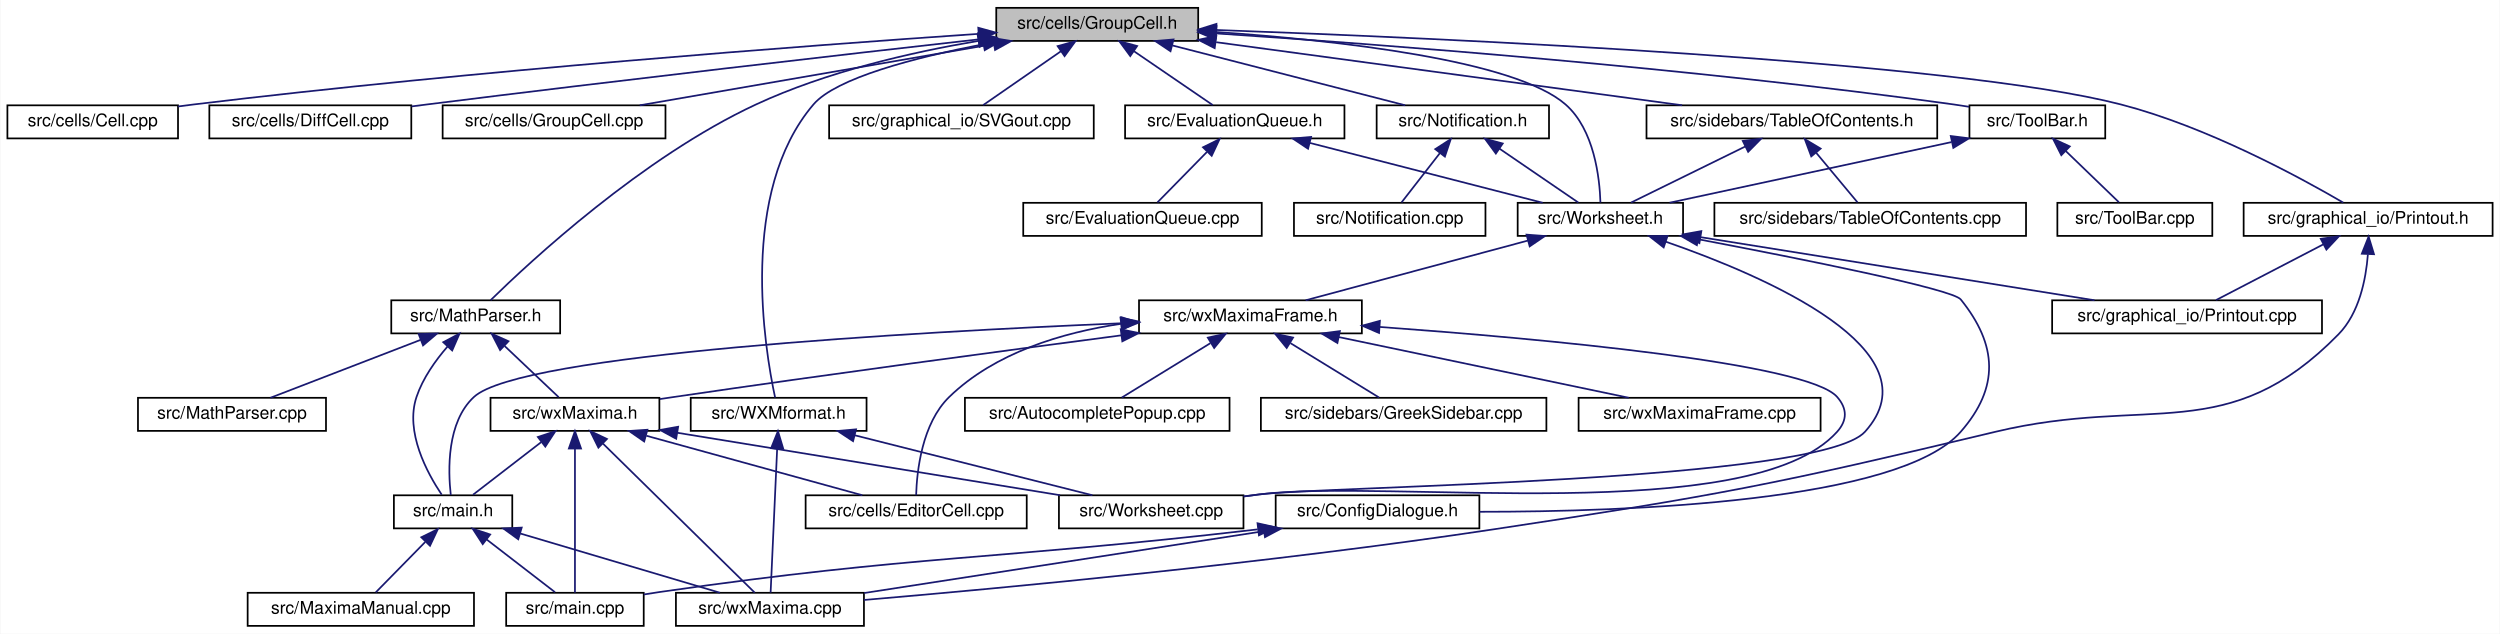
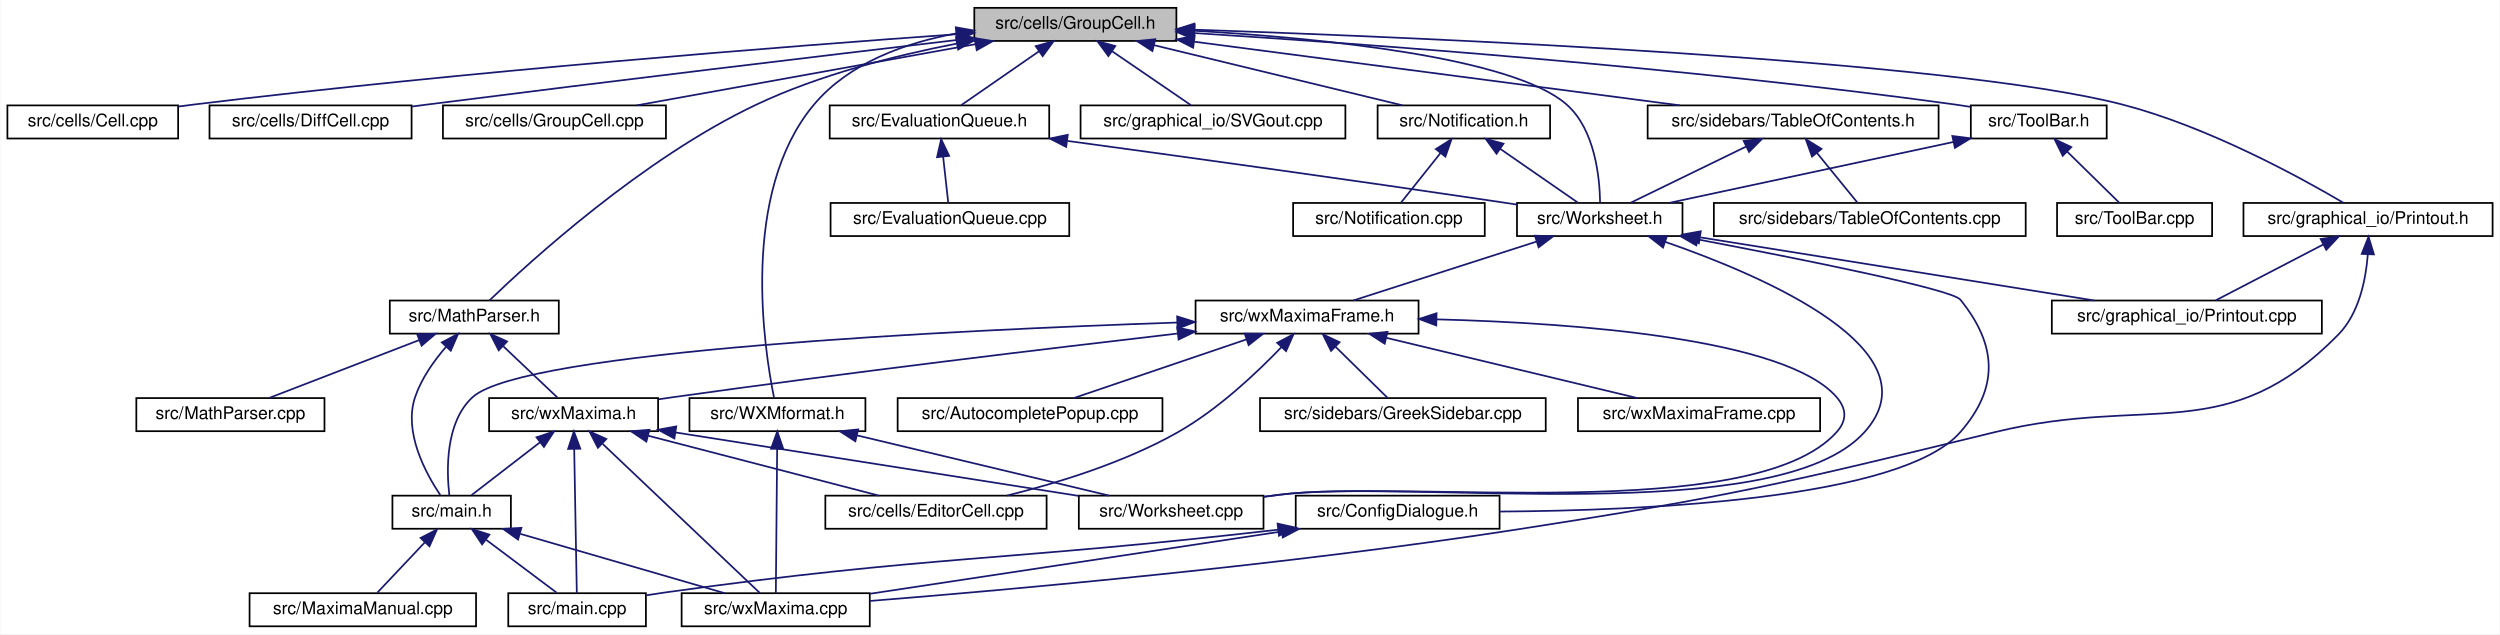
- <svg xmlns="http://www.w3.org/2000/svg" xmlns:xlink="http://www.w3.org/1999/xlink" width="1436pt" height="364pt" viewBox="0.00 0.00 1435.50 364.00">
+ <svg xmlns="http://www.w3.org/2000/svg" xmlns:xlink="http://www.w3.org/1999/xlink" width="1435pt" height="364pt" viewBox="0.00 0.00 1434.50 364.00">
  <g id="graph0" class="graph" transform="scale(1 1) rotate(0) translate(4 360)">
-     <polygon fill="white" stroke="transparent" points="-4,4 -4,-360 1431.5,-360 1431.5,4 -4,4" />
+     <polygon fill="white" stroke="transparent" points="-4,4 -4,-360 1430.5,-360 1430.5,4 -4,4" />
    <g id="node1" class="node">
      <g id="a_node1">
        <a xlink:title="This file defines the class GroupCell that bundles input and output in the worksheet.">
-           <polygon fill="#bfbfbf" stroke="black" points="568,-336.5 568,-355.5 684,-355.5 684,-336.5 568,-336.5" />
-           <text text-anchor="middle" x="626" y="-343.5" font-family="Helvetica,sans-Serif" font-size="10.00">src/cells/GroupCell.h</text>
+           <polygon fill="#bfbfbf" stroke="black" points="555,-336.5 555,-355.5 671,-355.5 671,-336.5 555,-336.5" />
+           <text text-anchor="middle" x="613" y="-343.5" font-family="Helvetica,sans-Serif" font-size="10.00">src/cells/GroupCell.h</text>
        </a>
      </g>
    </g>
    <g id="node2" class="node">
      <g id="a_node2">
        <a xlink:href="Cell_8cpp.html" target="_top" xlink:title="This file defines the class Cell.">
          <polygon fill="white" stroke="black" points="0,-280.5 0,-299.5 98,-299.5 98,-280.5 0,-280.5" />
          <text text-anchor="middle" x="49" y="-287.5" font-family="Helvetica,sans-Serif" font-size="10.00">src/cells/Cell.cpp</text>
        </a>
      </g>
    </g>
    <g id="edge1" class="edge">
-       <path fill="none" stroke="midnightblue" d="M557.67,-340.55C458.28,-333.74 268.08,-319.46 107,-300 104.07,-299.65 101.05,-299.26 98.02,-298.84" />
-       <polygon fill="midnightblue" stroke="midnightblue" points="557.67,-344.06 567.88,-341.25 558.14,-337.07 557.67,-344.06" />
+       <path fill="none" stroke="midnightblue" d="M544.82,-340.36C447.49,-333.4 263.21,-319.05 107,-300 104.07,-299.64 101.05,-299.25 98.02,-298.84" />
+       <polygon fill="midnightblue" stroke="midnightblue" points="544.59,-343.85 554.82,-341.07 545.09,-336.87 544.59,-343.85" />
    </g>
    <g id="node3" class="node">
      <g id="a_node3">
        <a xlink:href="DiffCell_8cpp.html" target="_top" xlink:title="This file defines the class DiffCell.">
          <polygon fill="white" stroke="black" points="116,-280.5 116,-299.5 232,-299.5 232,-280.5 116,-280.5" />
          <text text-anchor="middle" x="174" y="-287.5" font-family="Helvetica,sans-Serif" font-size="10.00">src/cells/DiffCell.cpp</text>
        </a>
      </g>
    </g>
    <g id="edge2" class="edge">
-       <path fill="none" stroke="midnightblue" d="M557.86,-337.39C480.89,-328.72 351.87,-313.92 241,-300 238.09,-299.63 235.11,-299.25 232.1,-298.87" />
-       <polygon fill="midnightblue" stroke="midnightblue" points="557.58,-340.88 567.91,-338.53 558.37,-333.93 557.58,-340.88" />
+       <path fill="none" stroke="midnightblue" d="M544.78,-337.02C470.14,-328.23 347.01,-313.53 241,-300 238.09,-299.63 235.11,-299.24 232.1,-298.85" />
+       <polygon fill="midnightblue" stroke="midnightblue" points="544.64,-340.53 554.98,-338.22 545.46,-333.58 544.64,-340.53" />
    </g>
    <g id="node4" class="node">
      <g id="a_node4">
        <a xlink:href="GroupCell_8cpp.html" target="_top" xlink:title="This file defines the class GroupCell.">
          <polygon fill="white" stroke="black" points="250,-280.5 250,-299.5 378,-299.5 378,-280.5 250,-280.5" />
          <text text-anchor="middle" x="314" y="-287.5" font-family="Helvetica,sans-Serif" font-size="10.00">src/cells/GroupCell.cpp</text>
        </a>
      </g>
    </g>
    <g id="edge3" class="edge">
-       <path fill="none" stroke="midnightblue" d="M566.65,-334.73C507.69,-324.52 418.34,-309.06 363.21,-299.52" />
-       <polygon fill="midnightblue" stroke="midnightblue" points="566.11,-338.19 576.56,-336.44 567.31,-331.29 566.11,-338.19" />
+       <path fill="none" stroke="midnightblue" d="M555.77,-334.66C499.26,-324.46 413.88,-309.04 361.16,-299.52" />
+       <polygon fill="midnightblue" stroke="midnightblue" points="555.16,-338.11 565.62,-336.44 556.4,-331.22 555.16,-338.11" />
    </g>
    <g id="node5" class="node">
      <g id="a_node5">
        <a xlink:href="EvaluationQueue_8h.html" target="_top" xlink:title="The evaluation queue.">
-           <polygon fill="white" stroke="black" points="642,-280.5 642,-299.5 768,-299.5 768,-280.5 642,-280.5" />
-           <text text-anchor="middle" x="705" y="-287.5" font-family="Helvetica,sans-Serif" font-size="10.00">src/EvaluationQueue.h</text>
+           <polygon fill="white" stroke="black" points="472,-280.5 472,-299.5 598,-299.5 598,-280.5 472,-280.5" />
+           <text text-anchor="middle" x="535" y="-287.5" font-family="Helvetica,sans-Serif" font-size="10.00">src/EvaluationQueue.h</text>
        </a>
      </g>
    </g>
    <g id="edge4" class="edge">
-       <path fill="none" stroke="midnightblue" d="M647.03,-330.62C661.47,-320.76 680.14,-307.99 692.34,-299.65" />
-       <polygon fill="midnightblue" stroke="midnightblue" points="644.97,-327.79 638.69,-336.32 648.92,-333.57 644.97,-327.79" />
+       <path fill="none" stroke="midnightblue" d="M592.23,-330.62C577.98,-320.76 559.54,-307.99 547.5,-299.65" />
+       <polygon fill="midnightblue" stroke="midnightblue" points="590.25,-333.51 600.47,-336.32 594.24,-327.75 590.25,-333.51" />
    </g>
    <g id="node7" class="node">
      <g id="a_node7">
        <a xlink:href="Worksheet_8h.html" target="_top" xlink:title="This file defines the class Worksheet.">
-           <polygon fill="white" stroke="black" points="867.5,-224.5 867.5,-243.5 962.5,-243.5 962.5,-224.5 867.5,-224.5" />
-           <text text-anchor="middle" x="915" y="-231.5" font-family="Helvetica,sans-Serif" font-size="10.00">src/Worksheet.h</text>
+           <polygon fill="white" stroke="black" points="866.5,-224.5 866.5,-243.5 961.5,-243.5 961.5,-224.5 866.5,-224.5" />
+           <text text-anchor="middle" x="914" y="-231.5" font-family="Helvetica,sans-Serif" font-size="10.00">src/Worksheet.h</text>
        </a>
      </g>
    </g>
    <g id="edge45" class="edge">
-       <path fill="none" stroke="midnightblue" d="M694.32,-341.62C763.98,-336.81 865.84,-325.53 895,-300 911.52,-285.54 914.59,-257.78 915.04,-243.68" />
-       <polygon fill="midnightblue" stroke="midnightblue" points="694.03,-338.14 684.29,-342.29 694.5,-345.12 694.03,-338.14" />
+       <path fill="none" stroke="midnightblue" d="M681.37,-342.33C754.48,-338.07 864.09,-327.24 895,-300 911.41,-285.54 914,-257.78 914.2,-243.68" />
+       <polygon fill="midnightblue" stroke="midnightblue" points="681.09,-338.84 671.3,-342.88 681.48,-345.83 681.09,-338.84" />
    </g>
    <g id="node21" class="node">
      <g id="a_node21">
-         <a xlink:href="SVGout_8cpp.html" target="_top" xlink:title="This file defines the class Svgout that renders math as scalable vector graphics.">
-           <polygon fill="white" stroke="black" points="472,-280.5 472,-299.5 624,-299.5 624,-280.5 472,-280.5" />
-           <text text-anchor="middle" x="548" y="-287.5" font-family="Helvetica,sans-Serif" font-size="10.00">src/graphical_io/SVGout.cpp</text>
+         <a xlink:href="Printout_8h.html" target="_top" xlink:title="This file declares the class MathPrintOut.">
+           <polygon fill="white" stroke="black" points="1283.5,-224.5 1283.5,-243.5 1426.5,-243.5 1426.5,-224.5 1283.5,-224.5" />
+           <text text-anchor="middle" x="1355" y="-231.5" font-family="Helvetica,sans-Serif" font-size="10.00">src/graphical_io/Printout.h</text>
        </a>
      </g>
    </g>
    <g id="edge28" class="edge">
-       <path fill="none" stroke="midnightblue" d="M605.23,-330.62C590.98,-320.76 572.54,-307.99 560.5,-299.65" />
-       <polygon fill="midnightblue" stroke="midnightblue" points="603.25,-333.51 613.47,-336.32 607.24,-327.75 603.25,-333.51" />
+       <path fill="none" stroke="midnightblue" d="M681.43,-342.94C816.98,-338.35 1115.03,-325.62 1214,-300 1263.06,-287.3 1316.1,-258.2 1340.82,-243.63" />
+       <polygon fill="midnightblue" stroke="midnightblue" points="681.05,-339.45 671.18,-343.28 681.29,-346.44 681.05,-339.45" />
    </g>
    <g id="node22" class="node">
      <g id="a_node22">
-         <a xlink:href="Printout_8h.html" target="_top" xlink:title="This file declares the class MathPrintOut.">
-           <polygon fill="white" stroke="black" points="1284.5,-224.5 1284.5,-243.5 1427.5,-243.5 1427.5,-224.5 1284.5,-224.5" />
-           <text text-anchor="middle" x="1356" y="-231.5" font-family="Helvetica,sans-Serif" font-size="10.00">src/graphical_io/Printout.h</text>
-         </a>
-       </g>
-     </g>
-     <g id="edge29" class="edge">
-       <path fill="none" stroke="midnightblue" d="M694.44,-342.78C827.73,-337.97 1117.51,-324.93 1214,-300 1263.35,-287.25 1316.8,-258.17 1341.71,-243.62" />
-       <polygon fill="midnightblue" stroke="midnightblue" points="694.22,-339.29 684.35,-343.14 694.47,-346.28 694.22,-339.29" />
+         <a xlink:href="SVGout_8cpp.html" target="_top" xlink:title="This file defines the class Svgout that renders math as scalable vector graphics.">
+           <polygon fill="white" stroke="black" points="616,-280.5 616,-299.5 768,-299.5 768,-280.5 616,-280.5" />
+           <text text-anchor="middle" x="692" y="-287.5" font-family="Helvetica,sans-Serif" font-size="10.00">src/graphical_io/SVGout.cpp</text>
+         </a>
+       </g>
+     </g>
+     <g id="edge31" class="edge">
+       <path fill="none" stroke="midnightblue" d="M634.03,-330.62C648.47,-320.76 667.14,-307.99 679.34,-299.65" />
+       <polygon fill="midnightblue" stroke="midnightblue" points="631.97,-327.79 625.69,-336.32 635.92,-333.57 631.97,-327.79" />
    </g>
    <g id="node23" class="node">
      <g id="a_node23">
        <a xlink:href="MathParser_8h.html" target="_top" xlink:title="The header file for the xml cell parser.">
-           <polygon fill="white" stroke="black" points="220.5,-168.5 220.5,-187.5 317.5,-187.5 317.5,-168.5 220.5,-168.5" />
-           <text text-anchor="middle" x="269" y="-175.5" font-family="Helvetica,sans-Serif" font-size="10.00">src/MathParser.h</text>
+           <polygon fill="white" stroke="black" points="219.5,-168.5 219.5,-187.5 316.5,-187.5 316.5,-168.5 219.5,-168.5" />
+           <text text-anchor="middle" x="268" y="-175.5" font-family="Helvetica,sans-Serif" font-size="10.00">src/MathParser.h</text>
        </a>
      </g>
    </g>
    <g id="edge32" class="edge">
-       <path fill="none" stroke="midnightblue" d="M557.61,-336.49C518.87,-329.93 470.25,-318.71 430,-300 364.68,-269.64 300.23,-209.79 277.55,-187.57" />
-       <polygon fill="midnightblue" stroke="midnightblue" points="557.31,-339.99 567.74,-338.14 558.44,-333.08 557.31,-339.99" />
+       <path fill="none" stroke="midnightblue" d="M544.7,-334.93C509.32,-328.06 466.08,-317.04 430,-300 364.61,-269.11 299.56,-209.58 276.64,-187.51" />
+       <polygon fill="midnightblue" stroke="midnightblue" points="544.46,-338.44 554.94,-336.84 545.75,-331.56 544.46,-338.44" />
    </g>
    <g id="node25" class="node">
      <g id="a_node25">
        <a xlink:href="Notification_8h.html" target="_top" xlink:title="This file defines the class Notification.">
          <polygon fill="white" stroke="black" points="786.5,-280.5 786.5,-299.5 885.5,-299.5 885.5,-280.5 786.5,-280.5" />
          <text text-anchor="middle" x="836" y="-287.5" font-family="Helvetica,sans-Serif" font-size="10.00">src/Notification.h</text>
        </a>
      </g>
    </g>
    <g id="edge36" class="edge">
-       <path fill="none" stroke="midnightblue" d="M669.19,-333.89C708.85,-323.7 766.77,-308.8 802.88,-299.52" />
-       <polygon fill="midnightblue" stroke="midnightblue" points="668.09,-330.56 659.28,-336.44 669.83,-337.34 668.09,-330.56" />
+       <path fill="none" stroke="midnightblue" d="M658.06,-334.09C700.19,-323.89 762.24,-308.86 800.83,-299.52" />
+       <polygon fill="midnightblue" stroke="midnightblue" points="657.23,-330.69 648.34,-336.44 658.88,-337.49 657.23,-330.69" />
    </g>
    <g id="node27" class="node">
      <g id="a_node27">
        <a xlink:href="TableOfContents_8h.html" target="_top" xlink:title="This file contains the definition of the class TableOfContents that handles the table of contents pan...">
          <polygon fill="white" stroke="black" points="941.5,-280.5 941.5,-299.5 1108.5,-299.5 1108.5,-280.5 941.5,-280.5" />
          <text text-anchor="middle" x="1025" y="-287.5" font-family="Helvetica,sans-Serif" font-size="10.00">src/sidebars/TableOfContents.h</text>
        </a>
      </g>
    </g>
    <g id="edge39" class="edge">
-       <path fill="none" stroke="midnightblue" d="M694.31,-335.76C769.4,-325.59 889.05,-309.4 961.97,-299.53" />
-       <polygon fill="midnightblue" stroke="midnightblue" points="693.46,-332.34 684.02,-337.15 694.4,-339.28 693.46,-332.34" />
+       <path fill="none" stroke="midnightblue" d="M681.28,-336.05C758.7,-325.9 883.99,-309.48 960.01,-299.52" />
+       <polygon fill="midnightblue" stroke="midnightblue" points="680.62,-332.61 671.16,-337.38 681.53,-339.55 680.62,-332.61" />
    </g>
    <g id="node29" class="node">
      <g id="a_node29">
        <a xlink:href="ToolBar_8h.html" target="_top" xlink:title="This file declares the class ToolBar that represents wxMaxima's main tool bar.">
          <polygon fill="white" stroke="black" points="1127,-280.5 1127,-299.5 1205,-299.5 1205,-280.5 1127,-280.5" />
          <text text-anchor="middle" x="1166" y="-287.5" font-family="Helvetica,sans-Serif" font-size="10.00">src/ToolBar.h</text>
        </a>
      </g>
    </g>
    <g id="edge42" class="edge">
-       <path fill="none" stroke="midnightblue" d="M694.22,-340.8C789.41,-334.47 967.38,-320.96 1118,-300 1120.86,-299.6 1123.8,-299.15 1126.76,-298.67" />
-       <polygon fill="midnightblue" stroke="midnightblue" points="693.89,-337.31 684.14,-341.46 694.35,-344.3 693.89,-337.31" />
+       <path fill="none" stroke="midnightblue" d="M681.14,-341.02C778.38,-334.87 962.41,-321.47 1118,-300 1120.86,-299.61 1123.8,-299.16 1126.76,-298.68" />
+       <polygon fill="midnightblue" stroke="midnightblue" points="680.91,-337.53 671.14,-341.65 681.34,-344.52 680.91,-337.53" />
    </g>
    <g id="node31" class="node">
      <g id="a_node31">
        <a xlink:href="WXMformat_8h_source.html" target="_top" xlink:title=" ">
-           <polygon fill="white" stroke="black" points="392.5,-112.5 392.5,-131.5 493.5,-131.5 493.5,-112.5 392.5,-112.5" />
-           <text text-anchor="middle" x="443" y="-119.5" font-family="Helvetica,sans-Serif" font-size="10.00">src/WXMformat.h</text>
+           <polygon fill="white" stroke="black" points="391.5,-112.5 391.5,-131.5 492.5,-131.5 492.5,-112.5 391.5,-112.5" />
+           <text text-anchor="middle" x="442" y="-119.5" font-family="Helvetica,sans-Serif" font-size="10.00">src/WXMformat.h</text>
        </a>
      </g>
    </g>
    <g id="edge46" class="edge">
-       <path fill="none" stroke="midnightblue" d="M560.66,-334.61C521.14,-326.93 475.96,-315.18 463,-300 420.01,-249.68 434.92,-159.8 440.97,-131.67" />
-       <polygon fill="midnightblue" stroke="midnightblue" points="560.08,-338.06 570.56,-336.47 561.38,-331.18 560.08,-338.06" />
+       <path fill="none" stroke="midnightblue" d="M544.92,-340.87C515.42,-335.45 483.11,-323.94 463,-300 420.4,-249.3 434.35,-159.68 440.07,-131.64" />
+       <polygon fill="midnightblue" stroke="midnightblue" points="544.36,-344.33 554.79,-342.48 545.48,-337.42 544.36,-344.33" />
    </g>
    <g id="node6" class="node">
      <g id="a_node6">
        <a xlink:href="EvaluationQueue_8cpp.html" target="_top" xlink:title="This file defines the class EvaluationQueue.">
-           <polygon fill="white" stroke="black" points="583.5,-224.5 583.5,-243.5 720.5,-243.5 720.5,-224.5 583.5,-224.5" />
-           <text text-anchor="middle" x="652" y="-231.5" font-family="Helvetica,sans-Serif" font-size="10.00">src/EvaluationQueue.cpp</text>
+           <polygon fill="white" stroke="black" points="472.5,-224.5 472.5,-243.5 609.5,-243.5 609.5,-224.5 472.5,-224.5" />
+           <text text-anchor="middle" x="541" y="-231.5" font-family="Helvetica,sans-Serif" font-size="10.00">src/EvaluationQueue.cpp</text>
        </a>
      </g>
    </g>
    <g id="edge5" class="edge">
-       <path fill="none" stroke="midnightblue" d="M689.02,-272.72C679.68,-263.2 668.25,-251.56 660.59,-243.75" />
-       <polygon fill="midnightblue" stroke="midnightblue" points="686.75,-275.4 696.25,-280.08 691.74,-270.49 686.75,-275.4" />
+       <path fill="none" stroke="midnightblue" d="M537.1,-270.1C538.1,-261.14 539.24,-250.86 540.03,-243.75" />
+       <polygon fill="midnightblue" stroke="midnightblue" points="533.62,-269.76 535.99,-280.08 540.57,-270.53 533.62,-269.76" />
    </g>
    <g id="edge6" class="edge">
-       <path fill="none" stroke="midnightblue" d="M748.19,-277.89C787.85,-267.7 845.77,-252.8 881.88,-243.52" />
-       <polygon fill="midnightblue" stroke="midnightblue" points="747.09,-274.56 738.28,-280.44 748.83,-281.34 747.09,-274.56" />
+       <path fill="none" stroke="midnightblue" d="M608.48,-279.11C673.78,-270.23 771.81,-256.68 857,-244 860.07,-243.54 863.24,-243.06 866.42,-242.58" />
+       <polygon fill="midnightblue" stroke="midnightblue" points="607.72,-275.68 598.28,-280.49 608.66,-282.62 607.72,-275.68" />
    </g>
    <g id="node8" class="node">
      <g id="a_node8">
        <a xlink:href="ConfigDialogue_8h.html" target="_top" xlink:title="The configuration dialog.">
-           <polygon fill="white" stroke="black" points="728.5,-56.5 728.5,-75.5 845.5,-75.5 845.5,-56.5 728.5,-56.5" />
-           <text text-anchor="middle" x="787" y="-63.5" font-family="Helvetica,sans-Serif" font-size="10.00">src/ConfigDialogue.h</text>
+           <polygon fill="white" stroke="black" points="739.5,-56.5 739.5,-75.5 856.5,-75.5 856.5,-56.5 739.5,-56.5" />
+           <text text-anchor="middle" x="798" y="-63.5" font-family="Helvetica,sans-Serif" font-size="10.00">src/ConfigDialogue.h</text>
        </a>
      </g>
    </g>
    <g id="edge7" class="edge">
-       <path fill="none" stroke="midnightblue" d="M971.33,-222.55C1030.96,-211.23 1117.19,-193.96 1122,-188 1143.2,-161.7 1144.24,-137.42 1122,-112 1086.79,-71.75 931.93,-66 845.62,-66.03" />
-       <polygon fill="midnightblue" stroke="midnightblue" points="970.44,-219.16 961.27,-224.46 971.75,-226.04 970.44,-219.16" />
+       <path fill="none" stroke="midnightblue" d="M970.33,-222.55C1029.96,-211.23 1116.19,-193.96 1121,-188 1142.2,-161.7 1143.18,-137.48 1121,-112 1087.41,-73.4 940.23,-66.88 856.61,-66.37" />
+       <polygon fill="midnightblue" stroke="midnightblue" points="969.44,-219.16 960.27,-224.46 970.75,-226.04 969.44,-219.16" />
    </g>
    <g id="node11" class="node">
      <g id="a_node11">
        <a xlink:href="Printout_8cpp.html" target="_top" xlink:title="This file defines the class MathPrintOut.">
-           <polygon fill="white" stroke="black" points="1174.5,-168.5 1174.5,-187.5 1329.5,-187.5 1329.5,-168.5 1174.5,-168.5" />
-           <text text-anchor="middle" x="1252" y="-175.5" font-family="Helvetica,sans-Serif" font-size="10.00">src/graphical_io/Printout.cpp</text>
+           <polygon fill="white" stroke="black" points="1173.5,-168.5 1173.5,-187.5 1328.5,-187.5 1328.5,-168.5 1173.5,-168.5" />
+           <text text-anchor="middle" x="1251" y="-175.5" font-family="Helvetica,sans-Serif" font-size="10.00">src/graphical_io/Printout.cpp</text>
        </a>
      </g>
    </g>
    <g id="edge10" class="edge">
-       <path fill="none" stroke="midnightblue" d="M972.8,-223.74C1036.26,-213.57 1137.29,-197.38 1198.84,-187.52" />
-       <polygon fill="midnightblue" stroke="midnightblue" points="971.89,-220.34 962.57,-225.38 973,-227.25 971.89,-220.34" />
+       <path fill="none" stroke="midnightblue" d="M971.8,-223.74C1035.26,-213.57 1136.29,-197.38 1197.84,-187.52" />
+       <polygon fill="midnightblue" stroke="midnightblue" points="970.89,-220.34 961.57,-225.38 972,-227.25 970.89,-220.34" />
    </g>
    <g id="node12" class="node">
      <g id="a_node12">
+         <a xlink:href="wxMaximaFrame_8h.html" target="_top" xlink:title="This file declares the class wxMaximaFrame.">
+           <polygon fill="white" stroke="black" points="682,-168.5 682,-187.5 810,-187.5 810,-168.5 682,-168.5" />
+           <text text-anchor="middle" x="746" y="-175.5" font-family="Helvetica,sans-Serif" font-size="10.00">src/wxMaximaFrame.h</text>
+         </a>
+       </g>
+     </g>
+     <g id="edge11" class="edge">
+       <path fill="none" stroke="midnightblue" d="M877.61,-221.3C845.96,-211.13 800.83,-196.62 772.5,-187.52" />
+       <polygon fill="midnightblue" stroke="midnightblue" points="876.79,-224.72 887.38,-224.44 878.93,-218.05 876.79,-224.72" />
+     </g>
+     <g id="node19" class="node">
+       <g id="a_node19">
        <a xlink:href="Worksheet_8cpp.html" target="_top" xlink:title="This file defines the class Worksheet.">
-           <polygon fill="white" stroke="black" points="604,-56.5 604,-75.5 710,-75.5 710,-56.5 604,-56.5" />
-           <text text-anchor="middle" x="657" y="-63.5" font-family="Helvetica,sans-Serif" font-size="10.00">src/Worksheet.cpp</text>
-         </a>
-       </g>
-     </g>
-     <g id="edge11" class="edge">
-       <path fill="none" stroke="midnightblue" d="M952.53,-221.18C1010,-201.24 1108.96,-158.53 1067,-112 1040.97,-83.13 757.58,-80.79 719,-76 716.09,-75.64 713.1,-75.25 710.08,-74.85" />
-       <polygon fill="midnightblue" stroke="midnightblue" points="951.36,-217.88 943.01,-224.41 953.6,-224.51 951.36,-217.88" />
-     </g>
-     <g id="node13" class="node">
-       <g id="a_node13">
-         <a xlink:href="wxMaximaFrame_8h.html" target="_top" xlink:title="This file declares the class wxMaximaFrame.">
-           <polygon fill="white" stroke="black" points="650,-168.5 650,-187.5 778,-187.5 778,-168.5 650,-168.5" />
-           <text text-anchor="middle" x="714" y="-175.5" font-family="Helvetica,sans-Serif" font-size="10.00">src/wxMaximaFrame.h</text>
-         </a>
-       </g>
-     </g>
-     <g id="edge12" class="edge">
-       <path fill="none" stroke="midnightblue" d="M873.42,-221.83C835.47,-211.63 780.19,-196.78 745.7,-187.52" />
-       <polygon fill="midnightblue" stroke="midnightblue" points="872.59,-225.23 883.15,-224.44 874.4,-218.47 872.59,-225.23" />
+           <polygon fill="white" stroke="black" points="615,-56.5 615,-75.5 721,-75.5 721,-56.5 615,-56.5" />
+           <text text-anchor="middle" x="668" y="-63.5" font-family="Helvetica,sans-Serif" font-size="10.00">src/Worksheet.cpp</text>
+         </a>
+       </g>
+     </g>
+     <g id="edge27" class="edge">
+       <path fill="none" stroke="midnightblue" d="M951.51,-221.19C1008.95,-201.28 1107.88,-158.6 1066,-112 1015.81,-56.14 804.5,-85.4 730,-76 727.09,-75.63 724.1,-75.24 721.08,-74.84" />
+       <polygon fill="midnightblue" stroke="midnightblue" points="950.34,-217.9 942,-224.42 952.59,-224.53 950.34,-217.9" />
    </g>
    <g id="node9" class="node">
      <g id="a_node9">
        <a xlink:href="main_8cpp.html" target="_top" xlink:title="The file that defines the starting point of the program.">
-           <polygon fill="white" stroke="black" points="286.5,-0.5 286.5,-19.5 365.5,-19.5 365.5,-0.5 286.5,-0.5" />
-           <text text-anchor="middle" x="326" y="-7.5" font-family="Helvetica,sans-Serif" font-size="10.00">src/main.cpp</text>
+           <polygon fill="white" stroke="black" points="287.5,-0.5 287.5,-19.5 366.5,-19.5 366.5,-0.5 287.5,-0.5" />
+           <text text-anchor="middle" x="327" y="-7.5" font-family="Helvetica,sans-Serif" font-size="10.00">src/main.cpp</text>
        </a>
      </g>
    </g>
    <g id="edge8" class="edge">
-       <path fill="none" stroke="midnightblue" d="M718.13,-55.93C564.61,-38.07 523.89,-41.43 375,-20 371.92,-19.56 368.73,-19.06 365.54,-18.53" />
-       <polygon fill="midnightblue" stroke="midnightblue" points="718.07,-59.45 728.41,-57.14 718.88,-52.5 718.07,-59.45" />
+       <path fill="none" stroke="midnightblue" d="M729.38,-55.97C572.12,-37.83 530.56,-41.23 378,-20 374.35,-19.49 370.56,-18.92 366.77,-18.31" />
+       <polygon fill="midnightblue" stroke="midnightblue" points="729.07,-59.45 739.41,-57.13 729.88,-52.5 729.07,-59.45" />
    </g>
    <g id="node10" class="node">
      <g id="a_node10">
        <a xlink:href="wxMaxima_8cpp.html" target="_top" xlink:title="This file defines the contents of the class wxMaxima that contains most of the program's logic.">
-           <polygon fill="white" stroke="black" points="384,-0.5 384,-19.5 492,-19.5 492,-0.5 384,-0.5" />
-           <text text-anchor="middle" x="438" y="-7.5" font-family="Helvetica,sans-Serif" font-size="10.00">src/wxMaxima.cpp</text>
+           <polygon fill="white" stroke="black" points="387,-0.5 387,-19.5 495,-19.5 495,-0.5 387,-0.5" />
+           <text text-anchor="middle" x="441" y="-7.5" font-family="Helvetica,sans-Serif" font-size="10.00">src/wxMaxima.cpp</text>
        </a>
      </g>
    </g>
    <g id="edge9" class="edge">
-       <path fill="none" stroke="midnightblue" d="M721.79,-54.91C655.55,-44.66 554.14,-28.97 492.18,-19.38" />
-       <polygon fill="midnightblue" stroke="midnightblue" points="721.28,-58.37 731.7,-56.44 722.35,-51.46 721.28,-58.37" />
-     </g>
-     <g id="edge26" class="edge">
-       <path fill="none" stroke="midnightblue" d="M788.18,-172.21C882.13,-165.38 1033.96,-151.47 1051,-132 1056.85,-125.31 1056.94,-118.62 1051,-112 1001.43,-56.77 792.62,-85.33 719,-76 716.09,-75.63 713.1,-75.24 710.08,-74.83" />
-       <polygon fill="midnightblue" stroke="midnightblue" points="787.87,-168.73 778.15,-172.93 788.37,-175.71 787.87,-168.73" />
+       <path fill="none" stroke="midnightblue" d="M731.23,-54.9C663.05,-44.59 558.51,-28.77 495.26,-19.21" />
+       <polygon fill="midnightblue" stroke="midnightblue" points="731.02,-58.41 741.43,-56.44 732.07,-51.49 731.02,-58.41" />
+     </g>
+     <g id="node13" class="node">
+       <g id="a_node13">
+         <a xlink:href="AutocompletePopup_8cpp.html" target="_top" xlink:title="This file defines the class AutocompletePopup.">
+           <polygon fill="white" stroke="black" points="511,-112.5 511,-131.5 663,-131.5 663,-112.5 511,-112.5" />
+           <text text-anchor="middle" x="587" y="-119.5" font-family="Helvetica,sans-Serif" font-size="10.00">src/AutocompletePopup.cpp</text>
+         </a>
+       </g>
+     </g>
+     <g id="edge12" class="edge">
+       <path fill="none" stroke="midnightblue" d="M711.17,-165.17C681.23,-155 638.78,-140.59 612.08,-131.52" />
+       <polygon fill="midnightblue" stroke="midnightblue" points="710.21,-168.54 720.81,-168.44 712.46,-161.91 710.21,-168.54" />
    </g>
    <g id="node14" class="node">
      <g id="a_node14">
-         <a xlink:href="AutocompletePopup_8cpp.html" target="_top" xlink:title="This file defines the class AutocompletePopup.">
-           <polygon fill="white" stroke="black" points="550,-112.5 550,-131.5 702,-131.5 702,-112.5 550,-112.5" />
-           <text text-anchor="middle" x="626" y="-119.5" font-family="Helvetica,sans-Serif" font-size="10.00">src/AutocompletePopup.cpp</text>
+         <a xlink:href="EditorCell_8cpp.html" target="_top" xlink:title="This file defines the class EditorCell.">
+           <polygon fill="white" stroke="black" points="469.5,-56.5 469.5,-75.5 596.5,-75.5 596.5,-56.5 469.5,-56.5" />
+           <text text-anchor="middle" x="533" y="-63.5" font-family="Helvetica,sans-Serif" font-size="10.00">src/cells/EditorCell.cpp</text>
        </a>
      </g>
    </g>
    <g id="edge13" class="edge">
-       <path fill="none" stroke="midnightblue" d="M691.02,-162.9C674.89,-153 653.82,-140.07 640.1,-131.65" />
-       <polygon fill="midnightblue" stroke="midnightblue" points="689.51,-166.08 699.86,-168.32 693.17,-160.11 689.51,-166.08" />
+       <path fill="none" stroke="midnightblue" d="M731.36,-160.82C717.38,-146.23 695.08,-125.12 672,-112 641.13,-94.45 602.45,-82.64 573.74,-75.54" />
+       <polygon fill="midnightblue" stroke="midnightblue" points="728.84,-163.24 738.22,-168.16 733.95,-158.46 728.84,-163.24" />
    </g>
    <g id="node15" class="node">
      <g id="a_node15">
-         <a xlink:href="EditorCell_8cpp.html" target="_top" xlink:title="This file defines the class EditorCell.">
-           <polygon fill="white" stroke="black" points="458.5,-56.5 458.5,-75.5 585.5,-75.5 585.5,-56.5 458.5,-56.5" />
-           <text text-anchor="middle" x="522" y="-63.5" font-family="Helvetica,sans-Serif" font-size="10.00">src/cells/EditorCell.cpp</text>
+         <a xlink:href="main_8h.html" target="_top" xlink:title="This file declares the class wxMaxima that contains most of the program's logic.">
+           <polygon fill="white" stroke="black" points="221,-56.5 221,-75.5 289,-75.5 289,-56.5 221,-56.5" />
+           <text text-anchor="middle" x="255" y="-63.5" font-family="Helvetica,sans-Serif" font-size="10.00">src/main.h</text>
        </a>
      </g>
    </g>
    <g id="edge14" class="edge">
-       <path fill="none" stroke="midnightblue" d="M639.78,-174.03C605.7,-168.94 567.15,-157.38 541,-132 525.31,-116.77 522.39,-89.36 521.97,-75.51" />
-       <polygon fill="midnightblue" stroke="midnightblue" points="639.35,-177.5 649.72,-175.35 640.27,-170.56 639.35,-177.5" />
-     </g>
-     <g id="node16" class="node">
-       <g id="a_node16">
-         <a xlink:href="main_8h.html" target="_top" xlink:title="This file declares the class wxMaxima that contains most of the program's logic.">
-           <polygon fill="white" stroke="black" points="222,-56.5 222,-75.5 290,-75.5 290,-56.5 222,-56.5" />
-           <text text-anchor="middle" x="256" y="-63.5" font-family="Helvetica,sans-Serif" font-size="10.00">src/main.h</text>
-         </a>
-       </g>
-     </g>
-     <g id="edge15" class="edge">
-       <path fill="none" stroke="midnightblue" d="M639.72,-174.31C519.93,-169.27 294.73,-156.62 268,-132 252.3,-117.54 253.08,-89.78 254.68,-75.68" />
-       <polygon fill="midnightblue" stroke="midnightblue" points="639.78,-177.82 649.92,-174.73 640.07,-170.82 639.78,-177.82" />
+       <path fill="none" stroke="midnightblue" d="M671.48,-174.87C544.3,-170.52 296.18,-158.69 267,-132 251.25,-117.59 252.05,-89.81 253.67,-75.69" />
+       <polygon fill="midnightblue" stroke="midnightblue" points="671.43,-178.37 681.54,-175.2 671.66,-171.37 671.43,-178.37" />
+     </g>
+     <g id="node17" class="node">
+       <g id="a_node17">
+         <a xlink:href="GreekSidebar_8cpp.html" target="_top" xlink:title="This file defines the class GreekSidebar.">
+           <polygon fill="white" stroke="black" points="719,-112.5 719,-131.5 883,-131.5 883,-112.5 719,-112.5" />
+           <text text-anchor="middle" x="801" y="-119.5" font-family="Helvetica,sans-Serif" font-size="10.00">src/sidebars/GreekSidebar.cpp</text>
+         </a>
+       </g>
+     </g>
+     <g id="edge18" class="edge">
+       <path fill="none" stroke="midnightblue" d="M762.29,-161C772.04,-151.43 784.05,-139.64 792.09,-131.75" />
+       <polygon fill="midnightblue" stroke="midnightblue" points="759.77,-158.58 755.08,-168.08 764.67,-163.57 759.77,-158.58" />
    </g>
    <g id="node18" class="node">
      <g id="a_node18">
-         <a xlink:href="GreekSidebar_8cpp.html" target="_top" xlink:title="This file defines the class GreekSidebar.">
-           <polygon fill="white" stroke="black" points="720,-112.5 720,-131.5 884,-131.5 884,-112.5 720,-112.5" />
-           <text text-anchor="middle" x="802" y="-119.5" font-family="Helvetica,sans-Serif" font-size="10.00">src/sidebars/GreekSidebar.cpp</text>
+         <a xlink:href="wxMaxima_8h.html" target="_top" xlink:title="This file declares the class wxMaxima that contains most of the program's logic.">
+           <polygon fill="white" stroke="black" points="276.5,-112.5 276.5,-131.5 373.5,-131.5 373.5,-112.5 276.5,-112.5" />
+           <text text-anchor="middle" x="325" y="-119.5" font-family="Helvetica,sans-Serif" font-size="10.00">src/wxMaxima.h</text>
        </a>
      </g>
    </g>
    <g id="edge19" class="edge">
-       <path fill="none" stroke="midnightblue" d="M736.98,-162.9C753.11,-153 774.18,-140.07 787.9,-131.65" />
-       <polygon fill="midnightblue" stroke="midnightblue" points="734.83,-160.11 728.14,-168.32 738.49,-166.08 734.83,-160.11" />
-     </g>
-     <g id="node19" class="node">
-       <g id="a_node19">
-         <a xlink:href="wxMaxima_8h.html" target="_top" xlink:title="This file declares the class wxMaxima that contains most of the program's logic.">
-           <polygon fill="white" stroke="black" points="277.5,-112.5 277.5,-131.5 374.5,-131.5 374.5,-112.5 277.5,-112.5" />
-           <text text-anchor="middle" x="326" y="-119.5" font-family="Helvetica,sans-Serif" font-size="10.00">src/wxMaxima.h</text>
-         </a>
-       </g>
-     </g>
-     <g id="edge20" class="edge">
-       <path fill="none" stroke="midnightblue" d="M639.81,-167.38C572.69,-158.56 471.14,-144.95 383,-132 380.32,-131.61 377.58,-131.2 374.81,-130.78" />
-       <polygon fill="midnightblue" stroke="midnightblue" points="639.5,-170.87 649.87,-168.7 640.41,-163.93 639.5,-170.87" />
+       <path fill="none" stroke="midnightblue" d="M671.7,-168.56C598.07,-160.01 482.12,-146.09 382,-132 379.32,-131.62 376.57,-131.23 373.8,-130.82" />
+       <polygon fill="midnightblue" stroke="midnightblue" points="671.47,-172.05 681.81,-169.72 672.27,-165.1 671.47,-172.05" />
+     </g>
+     <g id="edge26" class="edge">
+       <path fill="none" stroke="midnightblue" d="M820.33,-176.69C900.59,-174.59 1020.92,-165.7 1050,-132 1055.81,-125.27 1055.92,-118.63 1050,-112 1002.31,-58.65 800.97,-85.14 730,-76 727.09,-75.62 724.1,-75.23 721.08,-74.82" />
+       <polygon fill="midnightblue" stroke="midnightblue" points="820.17,-173.19 810.26,-176.92 820.33,-180.19 820.17,-173.19" />
    </g>
    <g id="node20" class="node">
      <g id="a_node20">
        <a xlink:href="wxMaximaFrame_8cpp.html" target="_top" xlink:title="This file defines the class wxMaximaFrame.">
-           <polygon fill="white" stroke="black" points="902.5,-112.5 902.5,-131.5 1041.5,-131.5 1041.5,-112.5 902.5,-112.5" />
-           <text text-anchor="middle" x="972" y="-119.5" font-family="Helvetica,sans-Serif" font-size="10.00">src/wxMaximaFrame.cpp</text>
-         </a>
-       </g>
-     </g>
-     <g id="edge27" class="edge">
-       <path fill="none" stroke="midnightblue" d="M764.9,-166.35C813.66,-156.14 886.29,-140.94 931.31,-131.52" />
-       <polygon fill="midnightblue" stroke="midnightblue" points="763.95,-162.97 754.88,-168.44 765.39,-169.82 763.95,-162.97" />
+           <polygon fill="white" stroke="black" points="901.5,-112.5 901.5,-131.5 1040.5,-131.5 1040.5,-112.5 901.5,-112.5" />
+           <text text-anchor="middle" x="971" y="-119.5" font-family="Helvetica,sans-Serif" font-size="10.00">src/wxMaximaFrame.cpp</text>
+         </a>
+       </g>
+     </g>
+     <g id="edge25" class="edge">
+       <path fill="none" stroke="midnightblue" d="M791.47,-166.09C833.97,-155.89 896.58,-140.86 935.51,-131.52" />
+       <polygon fill="midnightblue" stroke="midnightblue" points="790.56,-162.71 781.65,-168.44 792.19,-169.51 790.56,-162.71" />
+     </g>
+     <g id="edge15" class="edge">
+       <path fill="none" stroke="midnightblue" d="M274.87,-50.1C287.82,-40.38 304.3,-28.03 315.22,-19.83" />
+       <polygon fill="midnightblue" stroke="midnightblue" points="272.47,-47.52 266.57,-56.32 276.67,-53.12 272.47,-47.52" />
+     </g>
+     <g id="edge17" class="edge">
+       <path fill="none" stroke="midnightblue" d="M294.38,-53.57C329.47,-43.38 380.02,-28.7 411.67,-19.52" />
+       <polygon fill="midnightblue" stroke="midnightblue" points="293.1,-50.29 284.47,-56.44 295.05,-57.02 293.1,-50.29" />
+     </g>
+     <g id="node16" class="node">
+       <g id="a_node16">
+         <a xlink:href="MaximaManual_8cpp.html" target="_top" xlink:title="This file defines the class MaximaManual.">
+           <polygon fill="white" stroke="black" points="139,-0.5 139,-19.5 269,-19.5 269,-0.5 139,-0.5" />
+           <text text-anchor="middle" x="204" y="-7.5" font-family="Helvetica,sans-Serif" font-size="10.00">src/MaximaManual.cpp</text>
+         </a>
+       </g>
    </g>
    <g id="edge16" class="edge">
-       <path fill="none" stroke="midnightblue" d="M275.31,-50.1C287.91,-40.38 303.93,-28.03 314.55,-19.83" />
-       <polygon fill="midnightblue" stroke="midnightblue" points="273.03,-47.44 267.25,-56.32 277.3,-52.99 273.03,-47.44" />
-     </g>
-     <g id="edge18" class="edge">
-       <path fill="none" stroke="midnightblue" d="M294.53,-53.57C328.86,-43.38 378.33,-28.7 409.3,-19.52" />
-       <polygon fill="midnightblue" stroke="midnightblue" points="293.43,-50.24 284.84,-56.44 295.42,-56.95 293.43,-50.24" />
-     </g>
-     <g id="node17" class="node">
-       <g id="a_node17">
-         <a xlink:href="MaximaManual_8cpp.html" target="_top" xlink:title="This file defines the class MaximaManual.">
-           <polygon fill="white" stroke="black" points="138,-0.5 138,-19.5 268,-19.5 268,-0.5 138,-0.5" />
-           <text text-anchor="middle" x="203" y="-7.5" font-family="Helvetica,sans-Serif" font-size="10.00">src/MaximaManual.cpp</text>
-         </a>
-       </g>
-     </g>
-     <g id="edge17" class="edge">
-       <path fill="none" stroke="midnightblue" d="M240.02,-48.72C230.68,-39.2 219.25,-27.56 211.59,-19.75" />
-       <polygon fill="midnightblue" stroke="midnightblue" points="237.75,-51.4 247.25,-56.08 242.74,-46.49 237.75,-51.4" />
+       <path fill="none" stroke="midnightblue" d="M239.62,-48.72C230.63,-39.2 219.64,-27.56 212.26,-19.75" />
+       <polygon fill="midnightblue" stroke="midnightblue" points="237.17,-51.22 246.58,-56.08 242.26,-46.41 237.17,-51.22" />
+     </g>
+     <g id="edge22" class="edge">
+       <path fill="none" stroke="midnightblue" d="M325.34,-102.35C325.78,-78.25 326.52,-37.31 326.84,-19.59" />
+       <polygon fill="midnightblue" stroke="midnightblue" points="321.84,-102.31 325.16,-112.37 328.84,-102.43 321.84,-102.31" />
+     </g>
+     <g id="edge24" class="edge">
+       <path fill="none" stroke="midnightblue" d="M341.66,-105.21C366.52,-81.63 412.5,-38.03 431.94,-19.59" />
+       <polygon fill="midnightblue" stroke="midnightblue" points="338.95,-102.95 334.1,-112.37 343.77,-108.03 338.95,-102.95" />
+     </g>
+     <g id="edge20" class="edge">
+       <path fill="none" stroke="midnightblue" d="M367.78,-109.89C407.06,-99.7 464.43,-84.8 500.2,-75.52" />
+       <polygon fill="midnightblue" stroke="midnightblue" points="366.76,-106.54 357.96,-112.44 368.52,-113.32 366.76,-106.54" />
+     </g>
+     <g id="edge21" class="edge">
+       <path fill="none" stroke="midnightblue" d="M305.69,-106.1C293.09,-96.38 277.07,-84.03 266.45,-75.83" />
+       <polygon fill="midnightblue" stroke="midnightblue" points="303.7,-108.99 313.75,-112.32 307.97,-103.44 303.7,-108.99" />
    </g>
    <g id="edge23" class="edge">
-       <path fill="none" stroke="midnightblue" d="M326,-102.35C326,-78.25 326,-37.31 326,-19.59" />
-       <polygon fill="midnightblue" stroke="midnightblue" points="322.5,-102.37 326,-112.37 329.5,-102.37 322.5,-102.37" />
-     </g>
-     <g id="edge25" class="edge">
-       <path fill="none" stroke="midnightblue" d="M342.08,-105.21C366.09,-81.63 410.48,-38.03 429.25,-19.59" />
-       <polygon fill="midnightblue" stroke="midnightblue" points="339.47,-102.86 334.79,-112.37 344.38,-107.86 339.47,-102.86" />
-     </g>
-     <g id="edge24" class="edge">
-       <path fill="none" stroke="midnightblue" d="M384.92,-111.39C447.32,-101.21 544.9,-85.29 604.68,-75.54" />
-       <polygon fill="midnightblue" stroke="midnightblue" points="384.15,-107.97 374.84,-113.03 385.27,-114.88 384.15,-107.97" />
-     </g>
-     <g id="edge21" class="edge">
-       <path fill="none" stroke="midnightblue" d="M367.02,-109.7C404.01,-99.51 457.6,-84.74 491.09,-75.52" />
-       <polygon fill="midnightblue" stroke="midnightblue" points="365.77,-106.41 357.06,-112.44 367.63,-113.16 365.77,-106.41" />
-     </g>
-     <g id="edge22" class="edge">
-       <path fill="none" stroke="midnightblue" d="M306.69,-106.1C294.09,-96.38 278.07,-84.03 267.45,-75.83" />
-       <polygon fill="midnightblue" stroke="midnightblue" points="304.7,-108.99 314.75,-112.32 308.97,-103.44 304.7,-108.99" />
-     </g>
-     <g id="edge31" class="edge">
-       <path fill="none" stroke="midnightblue" d="M1355.86,-213.81C1354.72,-199.38 1350.85,-180.1 1339,-168 1275.32,-102.96 1230.53,-133.15 1142,-112 1015.17,-81.7 982.94,-75.47 854,-56 724.71,-36.47 571.57,-22.16 492.04,-15.38" />
-       <polygon fill="midnightblue" stroke="midnightblue" points="1352.38,-214.26 1356.29,-224.11 1359.37,-213.97 1352.38,-214.26" />
+       <path fill="none" stroke="midnightblue" d="M383.51,-111.76C470.12,-98.11 559.46,-84.06 614.76,-75.37" />
+       <polygon fill="midnightblue" stroke="midnightblue" points="382.84,-108.32 373.51,-113.34 383.93,-115.24 382.84,-108.32" />
    </g>
    <g id="edge30" class="edge">
-       <path fill="none" stroke="midnightblue" d="M1330.17,-219.59C1310.94,-209.61 1285.26,-196.27 1268.67,-187.65" />
-       <polygon fill="midnightblue" stroke="midnightblue" points="1328.8,-222.82 1339.29,-224.32 1332.03,-216.61 1328.8,-222.82" />
+       <path fill="none" stroke="midnightblue" d="M1354.86,-213.81C1353.72,-199.38 1349.85,-180.1 1338,-168 1274.32,-102.96 1229.44,-133.54 1141,-112 1019.81,-82.48 989.27,-75.03 866,-56 733.46,-35.54 576.21,-21.54 495.22,-15.07" />
+       <polygon fill="midnightblue" stroke="midnightblue" points="1351.38,-214.26 1355.29,-224.11 1358.37,-213.97 1351.38,-214.26" />
+     </g>
+     <g id="edge29" class="edge">
+       <path fill="none" stroke="midnightblue" d="M1329.17,-219.59C1309.94,-209.61 1284.26,-196.27 1267.67,-187.65" />
+       <polygon fill="midnightblue" stroke="midnightblue" points="1327.8,-222.82 1338.29,-224.32 1331.03,-216.61 1327.8,-222.82" />
    </g>
    <g id="edge33" class="edge">
-       <path fill="none" stroke="midnightblue" d="M252.82,-160.96C245.9,-152.98 238.6,-142.75 235,-132 228.29,-111.99 241.06,-88.38 249.47,-75.85" />
-       <polygon fill="midnightblue" stroke="midnightblue" points="250.35,-163.44 259.71,-168.39 255.48,-158.68 250.35,-163.44" />
+       <path fill="none" stroke="midnightblue" d="M251.82,-160.96C244.9,-152.98 237.6,-142.75 234,-132 227.29,-111.99 240.06,-88.38 248.47,-75.85" />
+       <polygon fill="midnightblue" stroke="midnightblue" points="249.35,-163.44 258.71,-168.39 254.48,-158.68 249.35,-163.44" />
    </g>
    <g id="edge35" class="edge">
-       <path fill="none" stroke="midnightblue" d="M285.62,-161.25C295.73,-151.67 308.28,-139.79 316.68,-131.83" />
-       <polygon fill="midnightblue" stroke="midnightblue" points="283.01,-158.91 278.16,-168.32 287.82,-163.99 283.01,-158.91" />
+       <path fill="none" stroke="midnightblue" d="M284.62,-161.25C294.73,-151.67 307.28,-139.79 315.68,-131.83" />
+       <polygon fill="midnightblue" stroke="midnightblue" points="282.01,-158.91 277.16,-168.32 286.82,-163.99 282.01,-158.91" />
    </g>
    <g id="node24" class="node">
      <g id="a_node24">
        <a xlink:href="MathParser_8cpp.html" target="_top" xlink:title="This file defines the class MathParser that reads wxmx data and math from Maxima.">
-           <polygon fill="white" stroke="black" points="75,-112.5 75,-131.5 183,-131.5 183,-112.5 75,-112.5" />
-           <text text-anchor="middle" x="129" y="-119.5" font-family="Helvetica,sans-Serif" font-size="10.00">src/MathParser.cpp</text>
+           <polygon fill="white" stroke="black" points="74,-112.5 74,-131.5 182,-131.5 182,-112.5 74,-112.5" />
+           <text text-anchor="middle" x="128" y="-119.5" font-family="Helvetica,sans-Serif" font-size="10.00">src/MathParser.cpp</text>
        </a>
      </g>
    </g>
    <g id="edge34" class="edge">
-       <path fill="none" stroke="midnightblue" d="M237.3,-164.77C211,-154.63 174.28,-140.47 151.08,-131.52" />
-       <polygon fill="midnightblue" stroke="midnightblue" points="236.23,-168.11 246.82,-168.44 238.75,-161.58 236.23,-168.11" />
+       <path fill="none" stroke="midnightblue" d="M236.3,-164.77C210,-154.63 173.28,-140.47 150.08,-131.52" />
+       <polygon fill="midnightblue" stroke="midnightblue" points="235.23,-168.11 245.82,-168.44 237.75,-161.58 235.23,-168.11" />
    </g>
    <g id="edge38" class="edge">
-       <path fill="none" stroke="midnightblue" d="M857.03,-274.62C871.47,-264.76 890.14,-251.99 902.34,-243.65" />
-       <polygon fill="midnightblue" stroke="midnightblue" points="854.97,-271.79 848.69,-280.32 858.92,-277.57 854.97,-271.79" />
+       <path fill="none" stroke="midnightblue" d="M856.77,-274.62C871.02,-264.76 889.46,-251.99 901.5,-243.65" />
+       <polygon fill="midnightblue" stroke="midnightblue" points="854.76,-271.75 848.53,-280.32 858.75,-277.51 854.76,-271.75" />
    </g>
    <g id="node26" class="node">
      <g id="a_node26">
        <a xlink:href="Notification_8cpp.html" target="_top" xlink:title="This file defines the class Notification.">
-           <polygon fill="white" stroke="black" points="739,-224.5 739,-243.5 849,-243.5 849,-224.5 739,-224.5" />
-           <text text-anchor="middle" x="794" y="-231.5" font-family="Helvetica,sans-Serif" font-size="10.00">src/Notification.cpp</text>
+           <polygon fill="white" stroke="black" points="738,-224.5 738,-243.5 848,-243.5 848,-224.5 738,-224.5" />
+           <text text-anchor="middle" x="793" y="-231.5" font-family="Helvetica,sans-Serif" font-size="10.00">src/Notification.cpp</text>
        </a>
      </g>
    </g>
    <g id="edge37" class="edge">
-       <path fill="none" stroke="midnightblue" d="M822.89,-272.14C815.57,-262.74 806.76,-251.4 800.81,-243.75" />
-       <polygon fill="midnightblue" stroke="midnightblue" points="820.16,-274.34 829.06,-280.08 825.69,-270.04 820.16,-274.34" />
+       <path fill="none" stroke="midnightblue" d="M822.58,-272.14C815.09,-262.74 806.06,-251.4 799.97,-243.75" />
+       <polygon fill="midnightblue" stroke="midnightblue" points="819.93,-274.44 828.9,-280.08 825.41,-270.08 819.93,-274.44" />
    </g>
    <g id="edge41" class="edge">
-       <path fill="none" stroke="midnightblue" d="M998.24,-275.86C977.84,-265.85 950.33,-252.35 932.63,-243.65" />
-       <polygon fill="midnightblue" stroke="midnightblue" points="996.81,-279.06 1007.33,-280.32 999.89,-272.78 996.81,-279.06" />
+       <path fill="none" stroke="midnightblue" d="M997.99,-275.86C977.41,-265.85 949.66,-252.35 931.79,-243.65" />
+       <polygon fill="midnightblue" stroke="midnightblue" points="996.64,-279.1 1007.17,-280.32 999.7,-272.8 996.64,-279.1" />
    </g>
    <g id="node28" class="node">
      <g id="a_node28">
        <a xlink:href="TableOfContents_8cpp.html" target="_top" xlink:title="This file defines the class Structure.">
-           <polygon fill="white" stroke="black" points="980.5,-224.5 980.5,-243.5 1159.5,-243.5 1159.5,-224.5 980.5,-224.5" />
-           <text text-anchor="middle" x="1070" y="-231.5" font-family="Helvetica,sans-Serif" font-size="10.00">src/sidebars/TableOfContents.cpp</text>
+           <polygon fill="white" stroke="black" points="979.5,-224.5 979.5,-243.5 1158.5,-243.5 1158.5,-224.5 979.5,-224.5" />
+           <text text-anchor="middle" x="1069" y="-231.5" font-family="Helvetica,sans-Serif" font-size="10.00">src/sidebars/TableOfContents.cpp</text>
        </a>
      </g>
    </g>
    <g id="edge40" class="edge">
-       <path fill="none" stroke="midnightblue" d="M1039.05,-272.14C1046.89,-262.74 1056.33,-251.4 1062.71,-243.75" />
-       <polygon fill="midnightblue" stroke="midnightblue" points="1036.14,-270.16 1032.43,-280.08 1041.52,-274.64 1036.14,-270.16" />
+       <path fill="none" stroke="midnightblue" d="M1038.73,-272.14C1046.4,-262.74 1055.63,-251.4 1061.87,-243.75" />
+       <polygon fill="midnightblue" stroke="midnightblue" points="1035.87,-270.12 1032.27,-280.08 1041.3,-274.54 1035.87,-270.12" />
    </g>
    <g id="edge44" class="edge">
-       <path fill="none" stroke="midnightblue" d="M1116.75,-278.4C1069.38,-268.21 998.67,-253 954.77,-243.56" />
-       <polygon fill="midnightblue" stroke="midnightblue" points="1116.27,-281.88 1126.78,-280.56 1117.74,-275.04 1116.27,-281.88" />
+       <path fill="none" stroke="midnightblue" d="M1116.84,-278.47C1069.32,-268.28 998.19,-253.04 954.02,-243.58" />
+       <polygon fill="midnightblue" stroke="midnightblue" points="1116.39,-281.95 1126.9,-280.62 1117.86,-275.1 1116.39,-281.95" />
    </g>
    <g id="node30" class="node">
      <g id="a_node30">
        <a xlink:href="ToolBar_8cpp.html" target="_top" xlink:title="This file defines the class ToolBar that represents wxMaxima's main tool bar.">
-           <polygon fill="white" stroke="black" points="1177.5,-224.5 1177.5,-243.5 1266.5,-243.5 1266.5,-224.5 1177.5,-224.5" />
-           <text text-anchor="middle" x="1222" y="-231.5" font-family="Helvetica,sans-Serif" font-size="10.00">src/ToolBar.cpp</text>
+           <polygon fill="white" stroke="black" points="1176.5,-224.5 1176.5,-243.5 1265.5,-243.5 1265.5,-224.5 1176.5,-224.5" />
+           <text text-anchor="middle" x="1221" y="-231.5" font-family="Helvetica,sans-Serif" font-size="10.00">src/ToolBar.cpp</text>
        </a>
      </g>
    </g>
    <g id="edge43" class="edge">
-       <path fill="none" stroke="midnightblue" d="M1182.33,-273.25C1192.26,-263.67 1204.59,-251.79 1212.84,-243.83" />
-       <polygon fill="midnightblue" stroke="midnightblue" points="1179.77,-270.86 1175,-280.32 1184.63,-275.9 1179.77,-270.86" />
+       <path fill="none" stroke="midnightblue" d="M1182.29,-273C1192.04,-263.43 1204.05,-251.64 1212.09,-243.75" />
+       <polygon fill="midnightblue" stroke="midnightblue" points="1179.77,-270.58 1175.08,-280.08 1184.67,-275.57 1179.77,-270.58" />
    </g>
    <g id="edge48" class="edge">
-       <path fill="none" stroke="midnightblue" d="M442.15,-102.35C441.06,-78.25 439.2,-37.31 438.39,-19.59" />
-       <polygon fill="midnightblue" stroke="midnightblue" points="438.66,-102.54 442.61,-112.37 445.65,-102.22 438.66,-102.54" />
+       <path fill="none" stroke="midnightblue" d="M441.83,-102.35C441.61,-78.25 441.24,-37.31 441.08,-19.59" />
+       <polygon fill="midnightblue" stroke="midnightblue" points="438.33,-102.4 441.92,-112.37 445.33,-102.34 438.33,-102.4" />
    </g>
    <g id="edge47" class="edge">
-       <path fill="none" stroke="midnightblue" d="M486.76,-109.96C527.17,-99.76 586.37,-84.82 623.25,-75.52" />
-       <polygon fill="midnightblue" stroke="midnightblue" points="485.75,-106.6 476.91,-112.44 487.46,-113.39 485.75,-106.6" />
+       <path fill="none" stroke="midnightblue" d="M487.67,-110.09C530.36,-99.89 593.25,-84.86 632.36,-75.52" />
+       <polygon fill="midnightblue" stroke="midnightblue" points="486.72,-106.72 477.81,-112.44 488.35,-113.52 486.72,-106.72" />
    </g>
  </g>
</svg>
